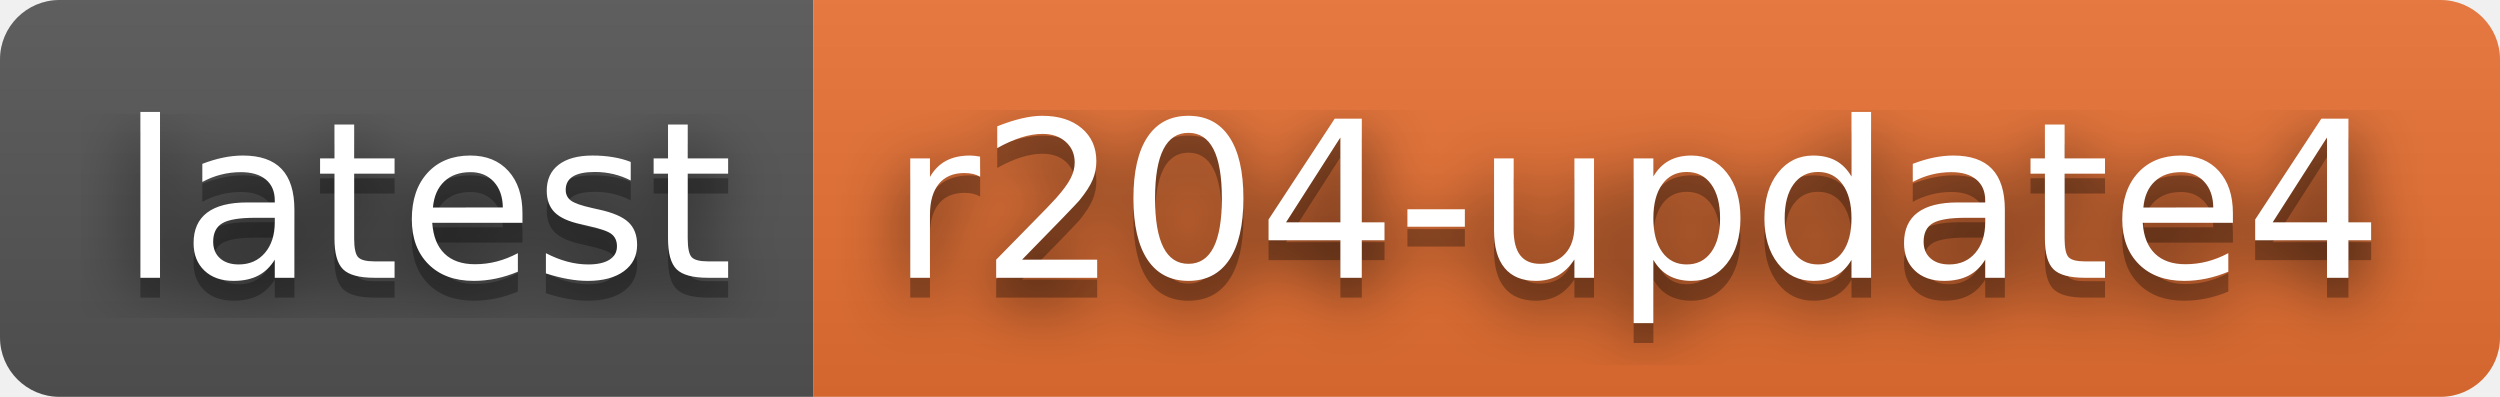
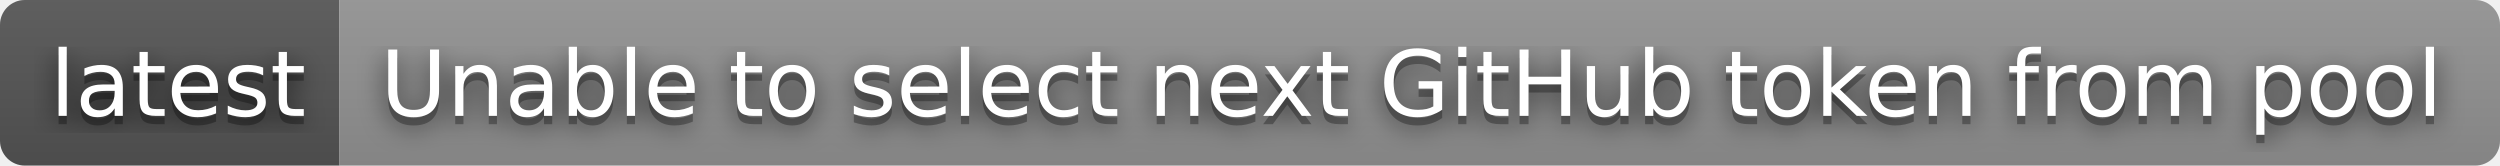
- <svg xmlns="http://www.w3.org/2000/svg" width="126" height="20" role="img" aria-label="latest: r204-update4">
+ <svg xmlns="http://www.w3.org/2000/svg" width="302" height="20" role="img" aria-label="latest: Unable to select next GitHub token from pool">
  <filter id="blur">
    <feGaussianBlur in="SourceGraphic" stdDeviation="16" />
  </filter>
  <linearGradient id="s" x2="0" y2="100%">
    <stop offset="0" stop-color="#bbb" stop-opacity=".1" />
    <stop offset="1" stop-opacity=".1" />
  </linearGradient>
  <clipPath id="r">
-     <rect width="126" height="20" rx="3" fill="#fff" />
+     <rect width="302" height="20" rx="3" fill="#fff" />
  </clipPath>
  <g clip-path="url(#r)">
    <rect width="41" height="20" fill="#555" />
-     <rect x="41" width="85" height="20" fill="#ea7233" />
-     <rect width="126" height="20" fill="url(#s)" />
+     <rect x="41" width="261" height="20" fill="#939393" />
+     <rect width="302" height="20" fill="url(#s)" />
  </g>
  <g fill="#fff" text-anchor="middle" font-family="Verdana,Geneva,DejaVu Sans,sans-serif" text-rendering="geometricPrecision" font-size="110">
    <text aria-hidden="true" x="215" y="150" fill="#010101" fill-opacity=".80" filter="url(#blur)" transform="scale(.1)" textLength="310">latest</text>
    <text aria-hidden="true" x="215" y="150" fill="#010101" fill-opacity=".3" transform="scale(.1)" textLength="310">latest</text>
    <text x="215" y="140" transform="scale(.1)" fill="#fff" textLength="310">latest</text>
-     <text aria-hidden="true" x="825" y="150" fill="#010101" fill-opacity=".80" filter="url(#blur)" transform="scale(.1)" textLength="750">r204-update4</text>
-     <text aria-hidden="true" x="825" y="150" fill="#010101" fill-opacity=".3" transform="scale(.1)" textLength="750">r204-update4</text>
-     <text x="825" y="140" transform="scale(.1)" fill="#fff" textLength="750">r204-update4</text>
+     <text aria-hidden="true" x="1705" y="150" fill="#010101" fill-opacity=".80" filter="url(#blur)" transform="scale(.1)" textLength="2510">Unable to select next GitHub token from pool</text>
+     <text aria-hidden="true" x="1705" y="150" fill="#010101" fill-opacity=".3" transform="scale(.1)" textLength="2510">Unable to select next GitHub token from pool</text>
+     <text x="1705" y="140" transform="scale(.1)" fill="#fff" textLength="2510">Unable to select next GitHub token from pool</text>
  </g>
</svg>
